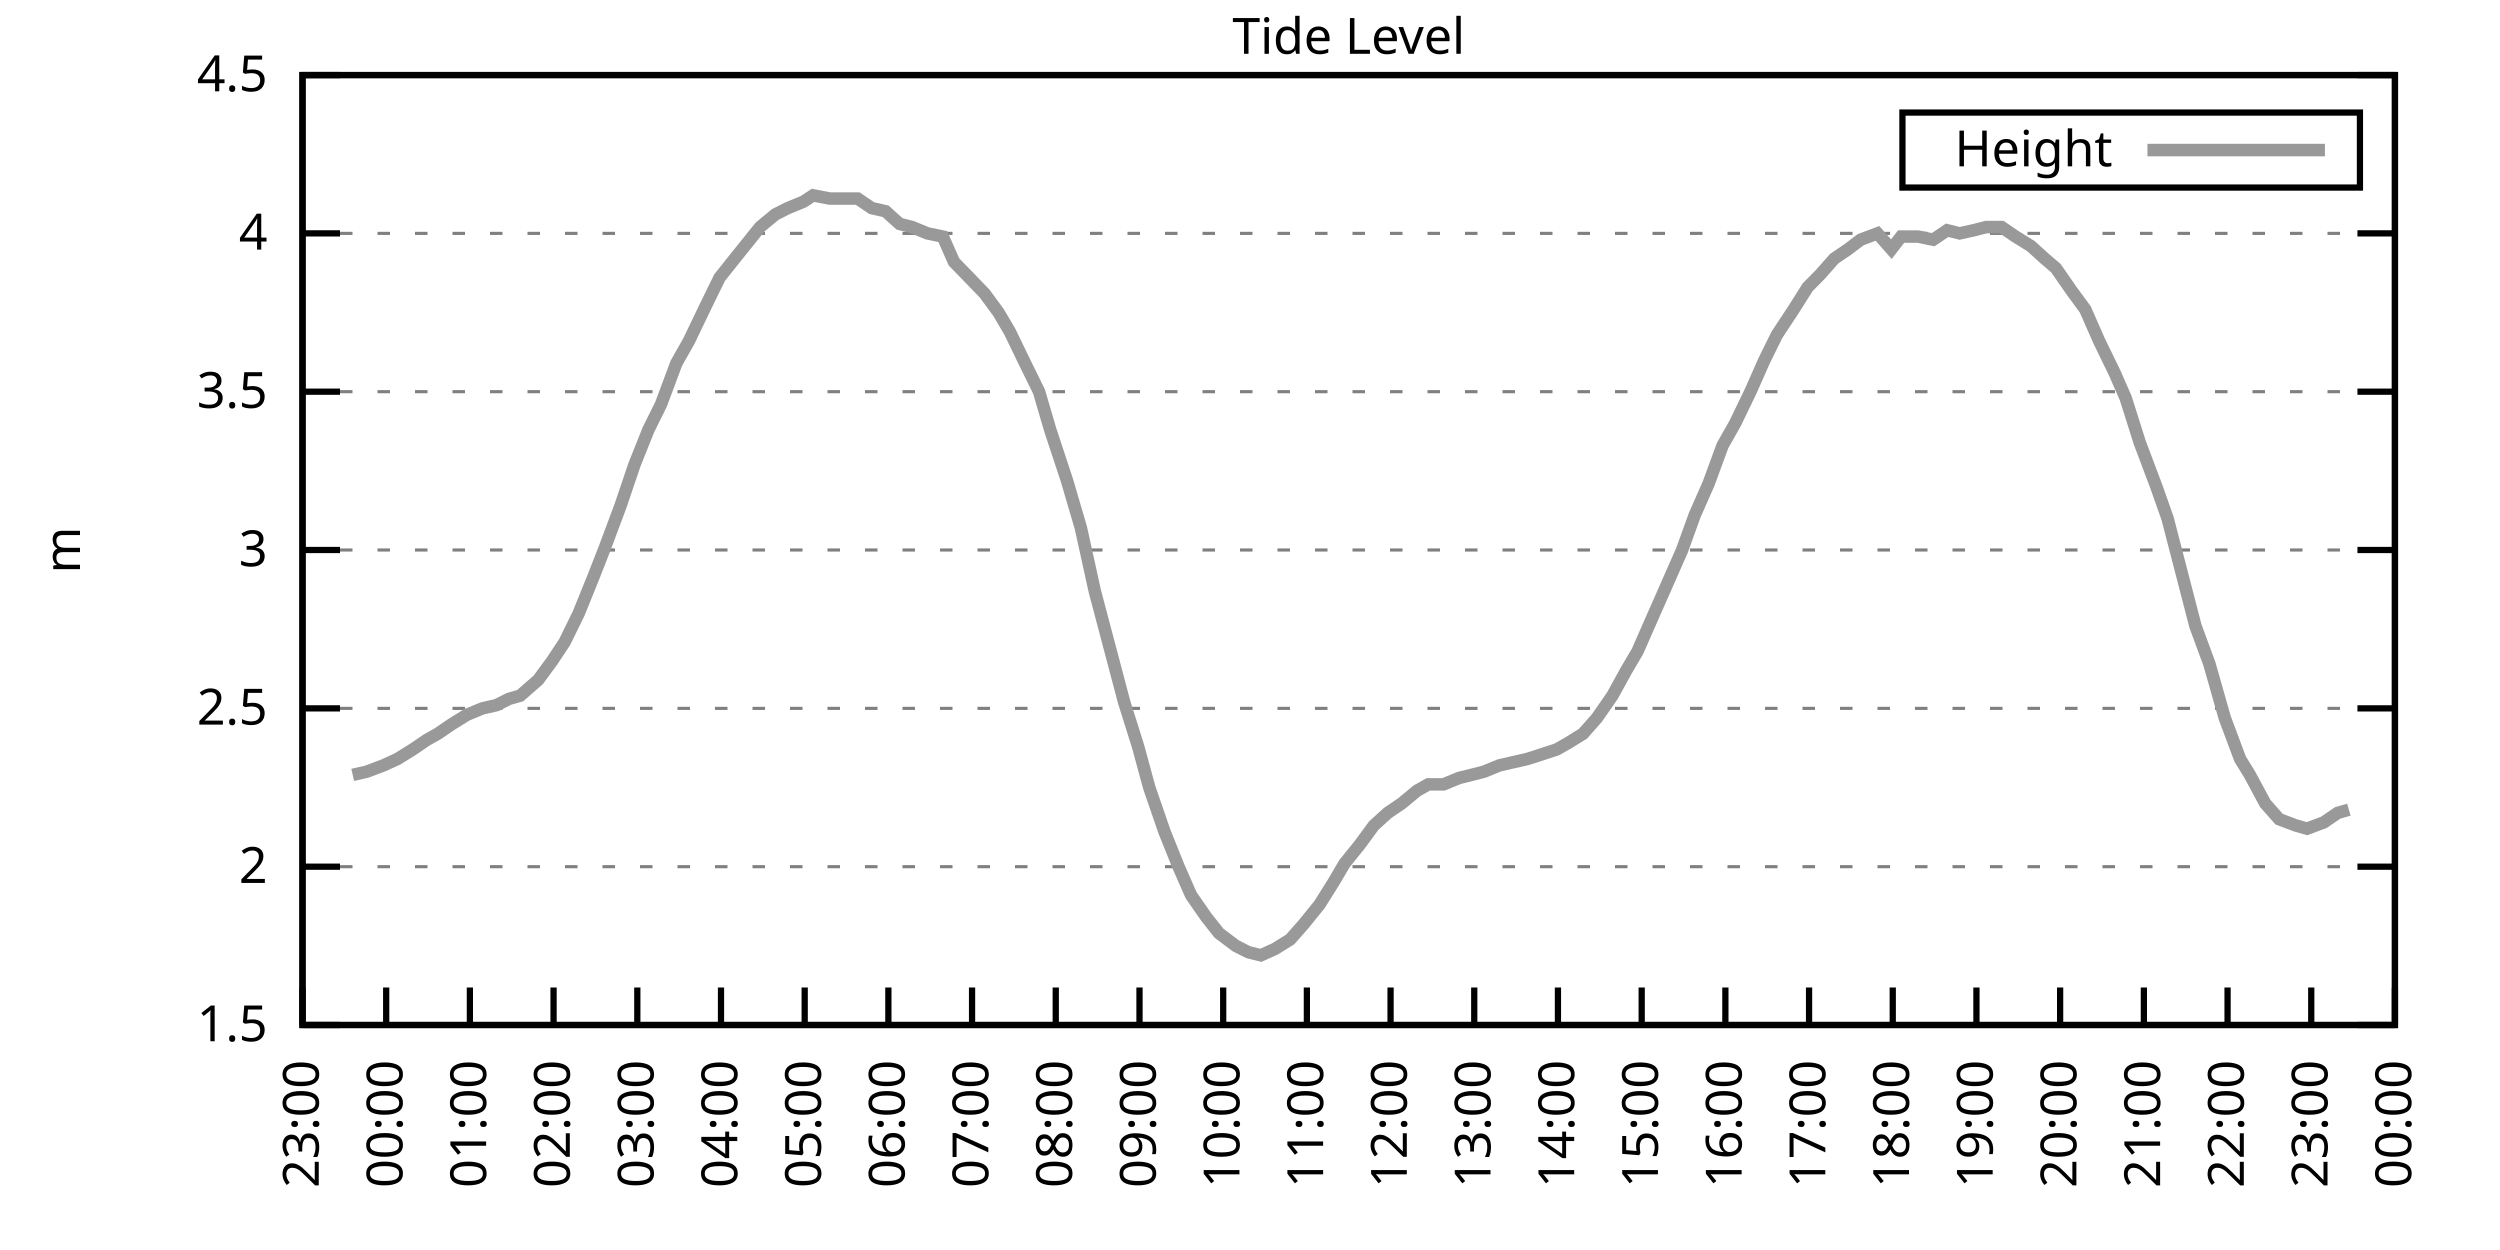
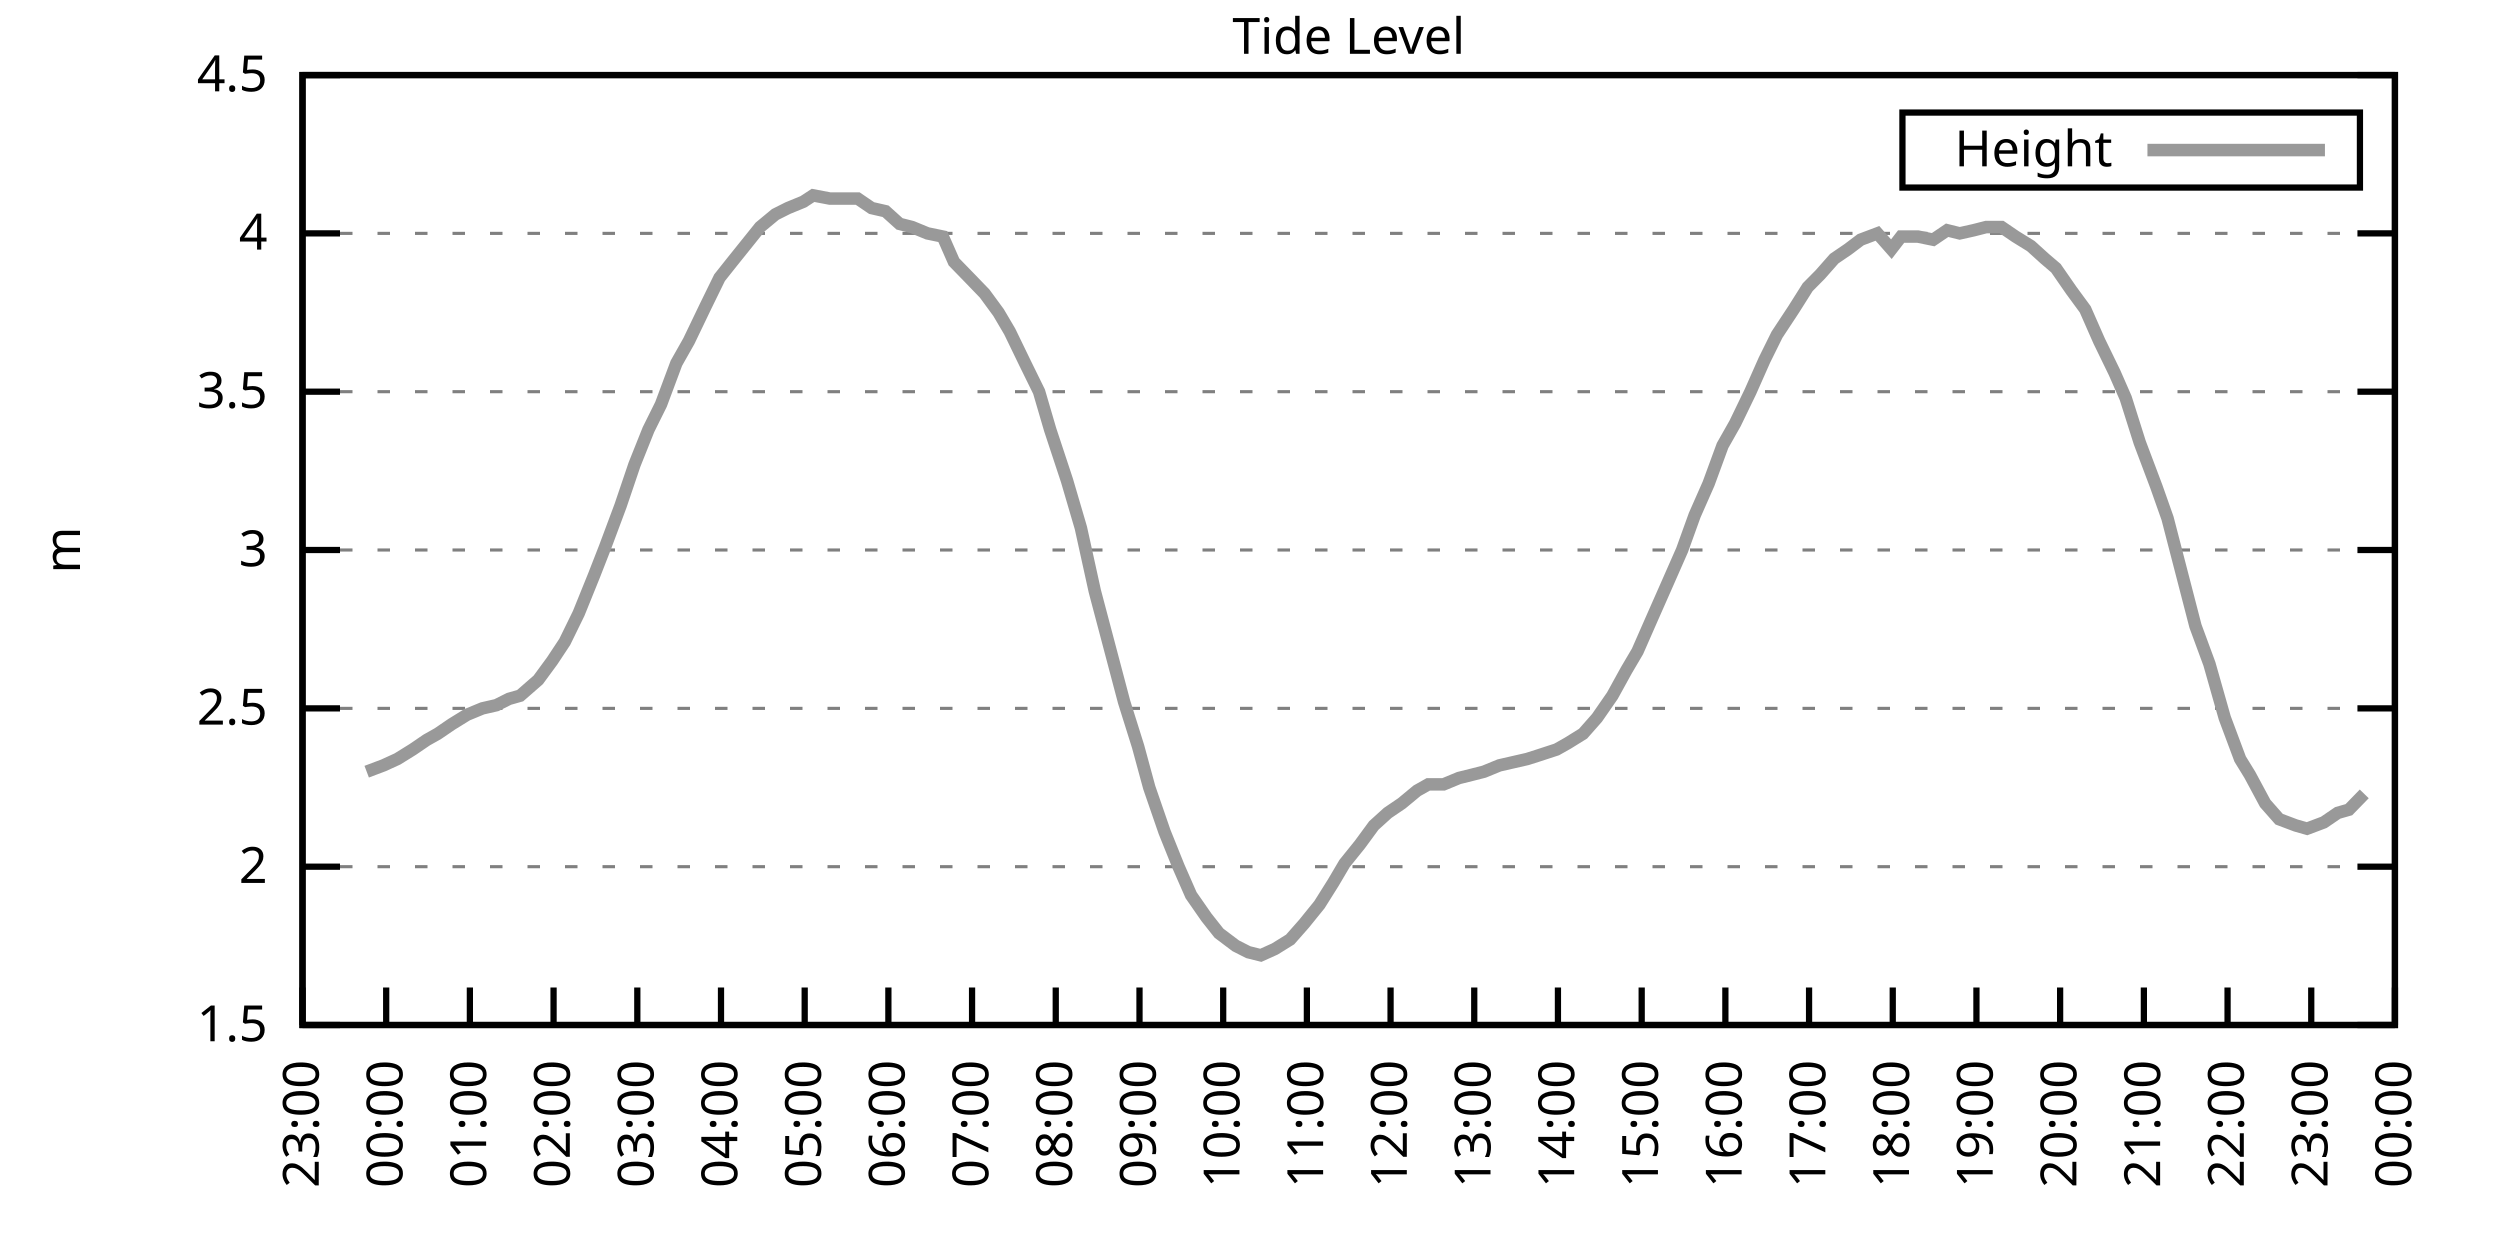
<svg xmlns="http://www.w3.org/2000/svg" xmlns:xlink="http://www.w3.org/1999/xlink" width="400" height="200" viewBox="0 0 400 200">
  <g id="gnuplot_canvas">
    <rect x="0" y="0" width="400" height="200" fill="none" />
    <defs>
      <circle id="gpDot" r="0.5" stroke-width="0.5" stroke="currentColor" />
      <path id="gpPt0" stroke-width="0.333" stroke="currentColor" d="M-1,0 h2 M0,-1 v2" />
      <path id="gpPt1" stroke-width="0.333" stroke="currentColor" d="M-1,-1 L1,1 M1,-1 L-1,1" />
      <path id="gpPt2" stroke-width="0.333" stroke="currentColor" d="M-1,0 L1,0 M0,-1 L0,1 M-1,-1 L1,1 M-1,1 L1,-1" />
      <rect id="gpPt3" stroke-width="0.333" stroke="currentColor" x="-1" y="-1" width="2" height="2" />
      <rect id="gpPt4" stroke-width="0.333" stroke="currentColor" fill="currentColor" x="-1" y="-1" width="2" height="2" />
      <circle id="gpPt5" stroke-width="0.333" stroke="currentColor" cx="0" cy="0" r="1" />
      <use xlink:href="#gpPt5" id="gpPt6" fill="currentColor" stroke="none" />
      <path id="gpPt7" stroke-width="0.333" stroke="currentColor" d="M0,-1.33 L-1.33,0.67 L1.33,0.67 z" />
      <use xlink:href="#gpPt7" id="gpPt8" fill="currentColor" stroke="none" />
      <use xlink:href="#gpPt7" id="gpPt9" stroke="currentColor" transform="rotate(180)" />
      <use xlink:href="#gpPt9" id="gpPt10" fill="currentColor" stroke="none" />
      <use xlink:href="#gpPt3" id="gpPt11" stroke="currentColor" transform="rotate(45)" />
      <use xlink:href="#gpPt11" id="gpPt12" fill="currentColor" stroke="none" />
      <path id="gpPt13" stroke-width="0.333" stroke="currentColor" d="M0,1.330 L1.265,0.411 L0.782,-1.067 L-0.782,-1.076 L-1.265,0.411 z" />
      <use xlink:href="#gpPt13" id="gpPt14" fill="currentColor" stroke="none" />
      <filter id="textbox" filterUnits="objectBoundingBox" x="0" y="0" height="1" width="1">
        <feFlood flood-color="white" flood-opacity="1" result="bgnd" />
        <feComposite in="SourceGraphic" in2="bgnd" operator="atop" />
      </filter>
      <filter id="greybox" filterUnits="objectBoundingBox" x="0" y="0" height="1" width="1">
        <feFlood flood-color="lightgrey" flood-opacity="1" result="grey" />
        <feComposite in="SourceGraphic" in2="grey" operator="atop" />
      </filter>
    </defs>
    <g fill="none" color="white" stroke="currentColor" stroke-width="1.00" stroke-linecap="butt" stroke-linejoin="miter">
</g>
    <g fill="none" color="black" stroke="currentColor" stroke-width="1.00" stroke-linecap="butt" stroke-linejoin="miter">
      <g stroke="none" shape-rendering="crispEdges">
        <polygon fill="rgb(255, 255, 255)" points="48.40,164.00 383.18,164.00 383.18,12.02 48.40,12.02 " />
      </g>
    </g>
    <g fill="none" color="black" stroke="currentColor" stroke-width="1.00" stroke-linecap="butt" stroke-linejoin="miter">
</g>
    <g fill="none" color="black" stroke="black" stroke-width="0.50" stroke-linecap="butt" stroke-linejoin="miter">
</g>
    <g fill="none" color="gray" stroke="currentColor" stroke-width="0.50" stroke-linecap="butt" stroke-linejoin="miter">
      <path stroke="gray" stroke-dasharray="2,4" class="gridline" d="M48.40,164.00 L383.19,164.00  " />
    </g>
    <g fill="none" color="gray" stroke="gray" stroke-width="1.00" stroke-linecap="butt" stroke-linejoin="miter">
</g>
    <g fill="none" color="black" stroke="currentColor" stroke-width="1.00" stroke-linecap="butt" stroke-linejoin="miter">
      <path stroke="black" d="M48.40,164.00 L54.40,164.00 M383.19,164.00 L377.19,164.00  " />
      <g transform="translate(42.80,166.60)" stroke="none" fill="black" font-family="Sans" font-size="8.00" text-anchor="end">
        <text>
          <tspan font-family="Sans"> 1.5</tspan>
        </text>
      </g>
    </g>
    <g fill="none" color="black" stroke="currentColor" stroke-width="1.00" stroke-linecap="butt" stroke-linejoin="miter">
</g>
    <g fill="none" color="black" stroke="black" stroke-width="0.50" stroke-linecap="butt" stroke-linejoin="miter">
</g>
    <g fill="none" color="gray" stroke="currentColor" stroke-width="0.50" stroke-linecap="butt" stroke-linejoin="miter">
      <path stroke="gray" stroke-dasharray="2,4" class="gridline" d="M48.40,138.67 L383.19,138.67  " />
    </g>
    <g fill="none" color="gray" stroke="gray" stroke-width="1.00" stroke-linecap="butt" stroke-linejoin="miter">
</g>
    <g fill="none" color="black" stroke="currentColor" stroke-width="1.00" stroke-linecap="butt" stroke-linejoin="miter">
      <path stroke="black" d="M48.40,138.67 L54.40,138.67 M383.19,138.67 L377.19,138.67  " />
      <g transform="translate(42.80,141.27)" stroke="none" fill="black" font-family="Sans" font-size="8.00" text-anchor="end">
        <text>
          <tspan font-family="Sans"> 2</tspan>
        </text>
      </g>
    </g>
    <g fill="none" color="black" stroke="currentColor" stroke-width="1.00" stroke-linecap="butt" stroke-linejoin="miter">
</g>
    <g fill="none" color="black" stroke="black" stroke-width="0.50" stroke-linecap="butt" stroke-linejoin="miter">
</g>
    <g fill="none" color="gray" stroke="currentColor" stroke-width="0.50" stroke-linecap="butt" stroke-linejoin="miter">
      <path stroke="gray" stroke-dasharray="2,4" class="gridline" d="M48.40,113.34 L383.19,113.34  " />
    </g>
    <g fill="none" color="gray" stroke="gray" stroke-width="1.00" stroke-linecap="butt" stroke-linejoin="miter">
</g>
    <g fill="none" color="black" stroke="currentColor" stroke-width="1.00" stroke-linecap="butt" stroke-linejoin="miter">
      <path stroke="black" d="M48.40,113.34 L54.40,113.34 M383.19,113.34 L377.19,113.34  " />
      <g transform="translate(42.80,115.94)" stroke="none" fill="black" font-family="Sans" font-size="8.00" text-anchor="end">
        <text>
          <tspan font-family="Sans"> 2.5</tspan>
        </text>
      </g>
    </g>
    <g fill="none" color="black" stroke="currentColor" stroke-width="1.00" stroke-linecap="butt" stroke-linejoin="miter">
</g>
    <g fill="none" color="black" stroke="black" stroke-width="0.50" stroke-linecap="butt" stroke-linejoin="miter">
</g>
    <g fill="none" color="gray" stroke="currentColor" stroke-width="0.50" stroke-linecap="butt" stroke-linejoin="miter">
      <path stroke="gray" stroke-dasharray="2,4" class="gridline" d="M48.40,88.00 L383.19,88.00  " />
    </g>
    <g fill="none" color="gray" stroke="gray" stroke-width="1.00" stroke-linecap="butt" stroke-linejoin="miter">
</g>
    <g fill="none" color="black" stroke="currentColor" stroke-width="1.00" stroke-linecap="butt" stroke-linejoin="miter">
      <path stroke="black" d="M48.40,88.00 L54.40,88.00 M383.19,88.00 L377.19,88.00  " />
      <g transform="translate(42.80,90.60)" stroke="none" fill="black" font-family="Sans" font-size="8.00" text-anchor="end">
        <text>
          <tspan font-family="Sans"> 3</tspan>
        </text>
      </g>
    </g>
    <g fill="none" color="black" stroke="currentColor" stroke-width="1.00" stroke-linecap="butt" stroke-linejoin="miter">
</g>
    <g fill="none" color="black" stroke="black" stroke-width="0.50" stroke-linecap="butt" stroke-linejoin="miter">
</g>
    <g fill="none" color="gray" stroke="currentColor" stroke-width="0.50" stroke-linecap="butt" stroke-linejoin="miter">
      <path stroke="gray" stroke-dasharray="2,4" class="gridline" d="M48.40,62.67 L383.19,62.67  " />
    </g>
    <g fill="none" color="gray" stroke="gray" stroke-width="1.00" stroke-linecap="butt" stroke-linejoin="miter">
</g>
    <g fill="none" color="black" stroke="currentColor" stroke-width="1.00" stroke-linecap="butt" stroke-linejoin="miter">
      <path stroke="black" d="M48.40,62.67 L54.40,62.67 M383.19,62.67 L377.19,62.67  " />
      <g transform="translate(42.80,65.27)" stroke="none" fill="black" font-family="Sans" font-size="8.00" text-anchor="end">
        <text>
          <tspan font-family="Sans"> 3.5</tspan>
        </text>
      </g>
    </g>
    <g fill="none" color="black" stroke="currentColor" stroke-width="1.00" stroke-linecap="butt" stroke-linejoin="miter">
</g>
    <g fill="none" color="black" stroke="black" stroke-width="0.50" stroke-linecap="butt" stroke-linejoin="miter">
</g>
    <g fill="none" color="gray" stroke="currentColor" stroke-width="0.50" stroke-linecap="butt" stroke-linejoin="miter">
      <path stroke="gray" stroke-dasharray="2,4" class="gridline" d="M48.40,37.34 L383.19,37.34  " />
    </g>
    <g fill="none" color="gray" stroke="gray" stroke-width="1.00" stroke-linecap="butt" stroke-linejoin="miter">
</g>
    <g fill="none" color="black" stroke="currentColor" stroke-width="1.00" stroke-linecap="butt" stroke-linejoin="miter">
      <path stroke="black" d="M48.40,37.34 L54.40,37.34 M383.19,37.34 L377.19,37.34  " />
      <g transform="translate(42.80,39.94)" stroke="none" fill="black" font-family="Sans" font-size="8.00" text-anchor="end">
        <text>
          <tspan font-family="Sans"> 4</tspan>
        </text>
      </g>
    </g>
    <g fill="none" color="black" stroke="currentColor" stroke-width="1.00" stroke-linecap="butt" stroke-linejoin="miter">
</g>
    <g fill="none" color="black" stroke="black" stroke-width="0.50" stroke-linecap="butt" stroke-linejoin="miter">
</g>
    <g fill="none" color="gray" stroke="currentColor" stroke-width="0.50" stroke-linecap="butt" stroke-linejoin="miter">
      <path stroke="gray" stroke-dasharray="2,4" class="gridline" d="M48.40,12.01 L383.19,12.01  " />
    </g>
    <g fill="none" color="gray" stroke="gray" stroke-width="1.00" stroke-linecap="butt" stroke-linejoin="miter">
</g>
    <g fill="none" color="black" stroke="currentColor" stroke-width="1.00" stroke-linecap="butt" stroke-linejoin="miter">
      <path stroke="black" d="M48.40,12.01 L54.40,12.01 M383.19,12.01 L377.19,12.01  " />
      <g transform="translate(42.80,14.61)" stroke="none" fill="black" font-family="Sans" font-size="8.00" text-anchor="end">
        <text>
          <tspan font-family="Sans"> 4.5</tspan>
        </text>
      </g>
    </g>
    <g fill="none" color="black" stroke="currentColor" stroke-width="1.00" stroke-linecap="butt" stroke-linejoin="miter">
      <path stroke="black" d="M48.40,164.00 L48.40,158.00  " />
      <g transform="translate(51.00,169.60) rotate(270.00)" stroke="none" fill="black" font-family="Sans" font-size="8.00" text-anchor="end">
        <text>
          <tspan font-family="Sans">23:00</tspan>
        </text>
      </g>
    </g>
    <g fill="none" color="black" stroke="currentColor" stroke-width="1.00" stroke-linecap="butt" stroke-linejoin="miter">
      <path stroke="black" d="M61.79,164.00 L61.79,158.00  " />
      <g transform="translate(64.39,169.60) rotate(270.00)" stroke="none" fill="black" font-family="Sans" font-size="8.00" text-anchor="end">
        <text>
          <tspan font-family="Sans">00:00</tspan>
        </text>
      </g>
    </g>
    <g fill="none" color="black" stroke="currentColor" stroke-width="1.00" stroke-linecap="butt" stroke-linejoin="miter">
      <path stroke="black" d="M75.18,164.00 L75.18,158.00  " />
      <g transform="translate(77.78,169.60) rotate(270.00)" stroke="none" fill="black" font-family="Sans" font-size="8.00" text-anchor="end">
        <text>
          <tspan font-family="Sans">01:00</tspan>
        </text>
      </g>
    </g>
    <g fill="none" color="black" stroke="currentColor" stroke-width="1.00" stroke-linecap="butt" stroke-linejoin="miter">
      <path stroke="black" d="M88.57,164.00 L88.57,158.00  " />
      <g transform="translate(91.17,169.60) rotate(270.00)" stroke="none" fill="black" font-family="Sans" font-size="8.00" text-anchor="end">
        <text>
          <tspan font-family="Sans">02:00</tspan>
        </text>
      </g>
    </g>
    <g fill="none" color="black" stroke="currentColor" stroke-width="1.00" stroke-linecap="butt" stroke-linejoin="miter">
      <path stroke="black" d="M101.97,164.00 L101.97,158.00  " />
      <g transform="translate(104.57,169.60) rotate(270.00)" stroke="none" fill="black" font-family="Sans" font-size="8.00" text-anchor="end">
        <text>
          <tspan font-family="Sans">03:00</tspan>
        </text>
      </g>
    </g>
    <g fill="none" color="black" stroke="currentColor" stroke-width="1.00" stroke-linecap="butt" stroke-linejoin="miter">
      <path stroke="black" d="M115.36,164.00 L115.36,158.00  " />
      <g transform="translate(117.96,169.60) rotate(270.00)" stroke="none" fill="black" font-family="Sans" font-size="8.00" text-anchor="end">
        <text>
          <tspan font-family="Sans">04:00</tspan>
        </text>
      </g>
    </g>
    <g fill="none" color="black" stroke="currentColor" stroke-width="1.00" stroke-linecap="butt" stroke-linejoin="miter">
      <path stroke="black" d="M128.75,164.00 L128.75,158.00  " />
      <g transform="translate(131.35,169.60) rotate(270.00)" stroke="none" fill="black" font-family="Sans" font-size="8.00" text-anchor="end">
        <text>
          <tspan font-family="Sans">05:00</tspan>
        </text>
      </g>
    </g>
    <g fill="none" color="black" stroke="currentColor" stroke-width="1.00" stroke-linecap="butt" stroke-linejoin="miter">
      <path stroke="black" d="M142.14,164.00 L142.14,158.00  " />
      <g transform="translate(144.74,169.60) rotate(270.00)" stroke="none" fill="black" font-family="Sans" font-size="8.00" text-anchor="end">
        <text>
          <tspan font-family="Sans">06:00</tspan>
        </text>
      </g>
    </g>
    <g fill="none" color="black" stroke="currentColor" stroke-width="1.00" stroke-linecap="butt" stroke-linejoin="miter">
      <path stroke="black" d="M155.53,164.00 L155.53,158.00  " />
      <g transform="translate(158.13,169.60) rotate(270.00)" stroke="none" fill="black" font-family="Sans" font-size="8.00" text-anchor="end">
        <text>
          <tspan font-family="Sans">07:00</tspan>
        </text>
      </g>
    </g>
    <g fill="none" color="black" stroke="currentColor" stroke-width="1.00" stroke-linecap="butt" stroke-linejoin="miter">
      <path stroke="black" d="M168.92,164.00 L168.92,158.00  " />
      <g transform="translate(171.52,169.60) rotate(270.00)" stroke="none" fill="black" font-family="Sans" font-size="8.00" text-anchor="end">
        <text>
          <tspan font-family="Sans">08:00</tspan>
        </text>
      </g>
    </g>
    <g fill="none" color="black" stroke="currentColor" stroke-width="1.00" stroke-linecap="butt" stroke-linejoin="miter">
      <path stroke="black" d="M182.32,164.00 L182.32,158.00  " />
      <g transform="translate(184.92,169.60) rotate(270.00)" stroke="none" fill="black" font-family="Sans" font-size="8.00" text-anchor="end">
        <text>
          <tspan font-family="Sans">09:00</tspan>
        </text>
      </g>
    </g>
    <g fill="none" color="black" stroke="currentColor" stroke-width="1.00" stroke-linecap="butt" stroke-linejoin="miter">
      <path stroke="black" d="M195.71,164.00 L195.71,158.00  " />
      <g transform="translate(198.31,169.60) rotate(270.00)" stroke="none" fill="black" font-family="Sans" font-size="8.00" text-anchor="end">
        <text>
          <tspan font-family="Sans">10:00</tspan>
        </text>
      </g>
    </g>
    <g fill="none" color="black" stroke="currentColor" stroke-width="1.00" stroke-linecap="butt" stroke-linejoin="miter">
      <path stroke="black" d="M209.10,164.00 L209.10,158.00  " />
      <g transform="translate(211.70,169.60) rotate(270.00)" stroke="none" fill="black" font-family="Sans" font-size="8.00" text-anchor="end">
        <text>
          <tspan font-family="Sans">11:00</tspan>
        </text>
      </g>
    </g>
    <g fill="none" color="black" stroke="currentColor" stroke-width="1.00" stroke-linecap="butt" stroke-linejoin="miter">
      <path stroke="black" d="M222.49,164.00 L222.49,158.00  " />
      <g transform="translate(225.09,169.60) rotate(270.00)" stroke="none" fill="black" font-family="Sans" font-size="8.00" text-anchor="end">
        <text>
          <tspan font-family="Sans">12:00</tspan>
        </text>
      </g>
    </g>
    <g fill="none" color="black" stroke="currentColor" stroke-width="1.00" stroke-linecap="butt" stroke-linejoin="miter">
      <path stroke="black" d="M235.88,164.00 L235.88,158.00  " />
      <g transform="translate(238.48,169.60) rotate(270.00)" stroke="none" fill="black" font-family="Sans" font-size="8.00" text-anchor="end">
        <text>
          <tspan font-family="Sans">13:00</tspan>
        </text>
      </g>
    </g>
    <g fill="none" color="black" stroke="currentColor" stroke-width="1.00" stroke-linecap="butt" stroke-linejoin="miter">
      <path stroke="black" d="M249.27,164.00 L249.27,158.00  " />
      <g transform="translate(251.87,169.60) rotate(270.00)" stroke="none" fill="black" font-family="Sans" font-size="8.00" text-anchor="end">
        <text>
          <tspan font-family="Sans">14:00</tspan>
        </text>
      </g>
    </g>
    <g fill="none" color="black" stroke="currentColor" stroke-width="1.00" stroke-linecap="butt" stroke-linejoin="miter">
      <path stroke="black" d="M262.67,164.00 L262.67,158.00  " />
      <g transform="translate(265.27,169.60) rotate(270.00)" stroke="none" fill="black" font-family="Sans" font-size="8.00" text-anchor="end">
        <text>
          <tspan font-family="Sans">15:00</tspan>
        </text>
      </g>
    </g>
    <g fill="none" color="black" stroke="currentColor" stroke-width="1.00" stroke-linecap="butt" stroke-linejoin="miter">
      <path stroke="black" d="M276.06,164.00 L276.06,158.00  " />
      <g transform="translate(278.66,169.60) rotate(270.00)" stroke="none" fill="black" font-family="Sans" font-size="8.00" text-anchor="end">
        <text>
          <tspan font-family="Sans">16:00</tspan>
        </text>
      </g>
    </g>
    <g fill="none" color="black" stroke="currentColor" stroke-width="1.00" stroke-linecap="butt" stroke-linejoin="miter">
      <path stroke="black" d="M289.45,164.00 L289.45,158.00  " />
      <g transform="translate(292.05,169.60) rotate(270.00)" stroke="none" fill="black" font-family="Sans" font-size="8.00" text-anchor="end">
        <text>
          <tspan font-family="Sans">17:00</tspan>
        </text>
      </g>
    </g>
    <g fill="none" color="black" stroke="currentColor" stroke-width="1.00" stroke-linecap="butt" stroke-linejoin="miter">
      <path stroke="black" d="M302.84,164.00 L302.84,158.00  " />
      <g transform="translate(305.44,169.60) rotate(270.00)" stroke="none" fill="black" font-family="Sans" font-size="8.00" text-anchor="end">
        <text>
          <tspan font-family="Sans">18:00</tspan>
        </text>
      </g>
    </g>
    <g fill="none" color="black" stroke="currentColor" stroke-width="1.00" stroke-linecap="butt" stroke-linejoin="miter">
      <path stroke="black" d="M316.23,164.00 L316.23,158.00  " />
      <g transform="translate(318.83,169.60) rotate(270.00)" stroke="none" fill="black" font-family="Sans" font-size="8.00" text-anchor="end">
        <text>
          <tspan font-family="Sans">19:00</tspan>
        </text>
      </g>
    </g>
    <g fill="none" color="black" stroke="currentColor" stroke-width="1.00" stroke-linecap="butt" stroke-linejoin="miter">
      <path stroke="black" d="M329.62,164.00 L329.62,158.00  " />
      <g transform="translate(332.22,169.60) rotate(270.00)" stroke="none" fill="black" font-family="Sans" font-size="8.00" text-anchor="end">
        <text>
          <tspan font-family="Sans">20:00</tspan>
        </text>
      </g>
    </g>
    <g fill="none" color="black" stroke="currentColor" stroke-width="1.00" stroke-linecap="butt" stroke-linejoin="miter">
      <path stroke="black" d="M343.02,164.00 L343.02,158.00  " />
      <g transform="translate(345.62,169.60) rotate(270.00)" stroke="none" fill="black" font-family="Sans" font-size="8.00" text-anchor="end">
        <text>
          <tspan font-family="Sans">21:00</tspan>
        </text>
      </g>
    </g>
    <g fill="none" color="black" stroke="currentColor" stroke-width="1.00" stroke-linecap="butt" stroke-linejoin="miter">
      <path stroke="black" d="M356.41,164.00 L356.41,158.00  " />
      <g transform="translate(359.01,169.60) rotate(270.00)" stroke="none" fill="black" font-family="Sans" font-size="8.00" text-anchor="end">
        <text>
          <tspan font-family="Sans">22:00</tspan>
        </text>
      </g>
    </g>
    <g fill="none" color="black" stroke="currentColor" stroke-width="1.00" stroke-linecap="butt" stroke-linejoin="miter">
      <path stroke="black" d="M369.80,164.00 L369.80,158.00  " />
      <g transform="translate(372.40,169.60) rotate(270.00)" stroke="none" fill="black" font-family="Sans" font-size="8.00" text-anchor="end">
        <text>
          <tspan font-family="Sans">23:00</tspan>
        </text>
      </g>
    </g>
    <g fill="none" color="black" stroke="currentColor" stroke-width="1.00" stroke-linecap="butt" stroke-linejoin="miter">
      <path stroke="black" d="M383.19,164.00 L383.19,158.00  " />
      <g transform="translate(385.79,169.60) rotate(270.00)" stroke="none" fill="black" font-family="Sans" font-size="8.00" text-anchor="end">
        <text>
          <tspan font-family="Sans">00:00</tspan>
        </text>
      </g>
    </g>
    <g fill="none" color="black" stroke="currentColor" stroke-width="1.00" stroke-linecap="butt" stroke-linejoin="miter">
</g>
    <g fill="none" color="black" stroke="currentColor" stroke-width="1.00" stroke-linecap="butt" stroke-linejoin="miter">
      <path stroke="black" d="M48.40,12.01 L48.40,164.00 L383.19,164.00 L383.19,12.01 L48.40,12.01 Z  " />
    </g>
    <g fill="none" color="black" stroke="currentColor" stroke-width="1.00" stroke-linecap="butt" stroke-linejoin="miter">
</g>
    <g fill="none" color="black" stroke="currentColor" stroke-width="1.00" stroke-linecap="butt" stroke-linejoin="miter">
      <path stroke="black" d="M304.39,30.01 L304.39,18.01 L377.59,18.01 L377.59,30.01 L304.39,30.01 Z  " />
    </g>
    <g id="Tide_level_plot_1">
      <g fill="none" color="white" stroke="black" stroke-width="2.00" stroke-linecap="butt" stroke-linejoin="miter">
</g>
      <g fill="none" color="black" stroke="currentColor" stroke-width="2.00" stroke-linecap="butt" stroke-linejoin="miter">
        <g transform="translate(337.99,26.61)" stroke="none" fill="black" font-family="Sans" font-size="8.00" text-anchor="end">
          <text>
            <tspan font-family="Sans">Height</tspan>
          </text>
        </g>
      </g>
      <g fill="none" color="black" stroke="currentColor" stroke-width="2.00" stroke-linecap="butt" stroke-linejoin="miter">
-         <path stroke="rgb(153, 153, 153)" d="M343.59,24.01 L371.99,24.01 M56.43,123.98 L58.67,123.47 L61.35,122.46 L63.58,121.44 L66.03,119.92 L68.26,118.40   L70.05,117.39 L72.28,115.87 L74.74,114.35 L77.19,113.34 L79.42,112.83 L81.43,111.82 L83.22,111.31 L86.12,108.78   L88.35,105.74 L90.36,102.70 L92.59,98.14 L95.05,92.06 L96.83,87.50 L99.29,80.91 L101.52,74.33 L103.75,68.75   L105.76,64.70 L108.22,58.11 L110.22,54.57 L112.90,48.99 L115.13,44.43 L117.14,41.90 L121.61,36.33 L124.06,34.30   L126.07,33.29 L128.53,32.28 L130.09,31.26 L132.77,31.77 L135.00,31.77 L137.23,31.77 L139.46,33.29 L141.69,33.80   L143.93,35.82 L145.94,36.33 L148.39,37.34 L150.85,37.85 L152.63,41.90 L155.09,44.43 L157.54,46.97 L159.77,50.01   L161.56,53.05 L164.01,58.11 L166.25,62.67 L168.03,68.75 L170.71,76.86 L172.94,84.46 L175.17,94.59 L177.18,102.19   L179.86,112.32 L182.09,119.42 L183.88,126.00 L186.33,133.10 L188.57,138.67 L190.57,143.23 L193.03,146.77 L195.04,149.31   L197.72,151.33 L199.73,152.35 L201.73,152.85 L203.97,151.84 L206.42,150.32 L208.65,147.79 L211.11,144.75 L213.34,141.20   L215.13,138.16 L217.58,135.12 L219.81,132.08 L222.04,130.06 L224.28,128.54 L226.73,126.51 L228.52,125.50 L230.97,125.50   L233.43,124.48 L235.44,123.98 L237.44,123.47 L239.90,122.46 L242.13,121.95 L244.36,121.44 L245.93,120.94 L249.05,119.92   L250.84,118.91 L253.29,117.39 L255.52,114.86 L257.98,111.31 L260.21,107.26 L262.00,104.22 L264.45,98.64 L266.91,93.07   L269.14,88.00 L271.15,82.43 L273.38,77.37 L275.61,71.29 L277.62,67.74 L280.07,62.67 L282.31,57.61 L284.32,53.55   L286.99,49.50 L289.23,45.95 L291.23,43.93 L293.47,41.39 L295.70,39.87 L297.71,38.35 L300.39,37.34 L302.62,39.87   L304.18,37.85 L306.86,37.85 L309.31,38.35 L311.54,36.84 L313.55,37.34 L315.79,36.84 L317.79,36.33 L320.25,36.33   L322.48,37.85 L324.94,39.37 L327.17,41.39 L328.95,42.91 L331.41,46.46 L333.64,49.50 L335.87,54.57 L338.33,59.63   L340.11,63.69 L342.35,70.78 L345.02,77.87 L346.81,82.94 L349.04,91.55 L351.27,100.16 L353.51,106.24 L355.96,114.86   L358.42,121.44 L359.98,123.98 L362.43,128.54 L364.66,131.07 L367.34,132.08 L369.13,132.59 L371.81,131.58 L374.04,130.06   L375.82,129.55  " />
+         <path stroke="rgb(153, 153, 153)" d="M343.59,24.01 L371.99,24.01 M58.67,123.47 L61.35,122.46 L63.58,121.44 L66.03,119.92 L68.26,118.40 L70.05,117.39   L72.28,115.87 L74.74,114.35 L77.19,113.34 L79.42,112.83 L81.43,111.82 L83.22,111.31 L86.12,108.78 L88.35,105.74   L90.36,102.70 L92.59,98.14 L95.05,92.06 L96.83,87.50 L99.29,80.91 L101.52,74.33 L103.75,68.75 L105.76,64.70   L108.22,58.11 L110.22,54.57 L112.90,48.99 L115.13,44.43 L117.14,41.90 L121.61,36.33 L124.06,34.30 L126.07,33.29   L128.53,32.28 L130.09,31.26 L132.77,31.77 L135.00,31.77 L137.23,31.77 L139.46,33.29 L141.69,33.80 L143.93,35.82   L145.94,36.33 L148.39,37.34 L150.85,37.85 L152.63,41.90 L155.09,44.43 L157.54,46.97 L159.77,50.01 L161.56,53.05   L164.01,58.11 L166.25,62.67 L168.03,68.75 L170.71,76.86 L172.94,84.46 L175.17,94.59 L177.18,102.19 L179.86,112.32   L182.09,119.42 L183.88,126.00 L186.33,133.10 L188.57,138.67 L190.57,143.23 L193.03,146.77 L195.04,149.31 L197.72,151.33   L199.73,152.35 L201.73,152.85 L203.97,151.84 L206.42,150.32 L208.65,147.79 L211.11,144.75 L213.34,141.20 L215.13,138.16   L217.58,135.12 L219.81,132.08 L222.04,130.06 L224.28,128.54 L226.73,126.51 L228.52,125.50 L230.97,125.50 L233.43,124.48   L235.44,123.98 L237.44,123.47 L239.90,122.46 L242.13,121.95 L244.36,121.44 L245.93,120.94 L249.05,119.92 L250.84,118.91   L253.29,117.39 L255.52,114.86 L257.98,111.31 L260.21,107.26 L262.00,104.22 L264.45,98.64 L266.91,93.07 L269.14,88.00   L271.15,82.43 L273.38,77.37 L275.61,71.29 L277.62,67.74 L280.07,62.67 L282.31,57.61 L284.32,53.55 L286.99,49.50   L289.23,45.95 L291.23,43.93 L293.47,41.39 L295.70,39.87 L297.71,38.35 L300.39,37.34 L302.62,39.87 L304.18,37.85   L306.86,37.85 L309.31,38.35 L311.54,36.84 L313.55,37.34 L315.79,36.84 L317.79,36.33 L320.25,36.33 L322.48,37.85   L324.94,39.37 L327.17,41.39 L328.95,42.91 L331.41,46.46 L333.64,49.50 L335.87,54.57 L338.33,59.63 L340.11,63.69   L342.35,70.78 L345.02,77.87 L346.81,82.94 L349.04,91.55 L351.27,100.16 L353.51,106.24 L355.96,114.86 L358.42,121.44   L359.98,123.98 L362.43,128.54 L364.66,131.07 L367.34,132.08 L369.13,132.59 L371.81,131.58 L374.04,130.06 L375.82,129.55   L378.28,127.02  " />
      </g>
    </g>
    <g fill="none" color="black" stroke="currentColor" stroke-width="2.00" stroke-linecap="butt" stroke-linejoin="miter">
</g>
    <g fill="none" color="black" stroke="black" stroke-width="1.00" stroke-linecap="butt" stroke-linejoin="miter">
</g>
    <g fill="none" color="black" stroke="currentColor" stroke-width="1.00" stroke-linecap="butt" stroke-linejoin="miter">
      <path stroke="black" d="M48.40,12.01 L48.40,164.00 L383.19,164.00 L383.19,12.01 L48.40,12.01 Z  " />
      <g transform="translate(12.80,88.01) rotate(270.00)" stroke="none" fill="black" font-family="Sans" font-size="8.00" text-anchor="middle">
        <text>
          <tspan font-family="Sans">m</tspan>
        </text>
      </g>
    </g>
    <g fill="none" color="black" stroke="currentColor" stroke-width="1.00" stroke-linecap="butt" stroke-linejoin="miter">
</g>
    <g fill="none" color="black" stroke="currentColor" stroke-width="1.00" stroke-linecap="butt" stroke-linejoin="miter">
      <g transform="translate(215.79,8.61)" stroke="none" fill="black" font-family="Sans" font-size="8.00" text-anchor="middle">
        <text>
          <tspan font-family="Sans">Tide Level</tspan>
        </text>
      </g>
    </g>
    <g fill="none" color="black" stroke="currentColor" stroke-width="1.00" stroke-linecap="butt" stroke-linejoin="miter">
</g>
  </g>
</svg>
